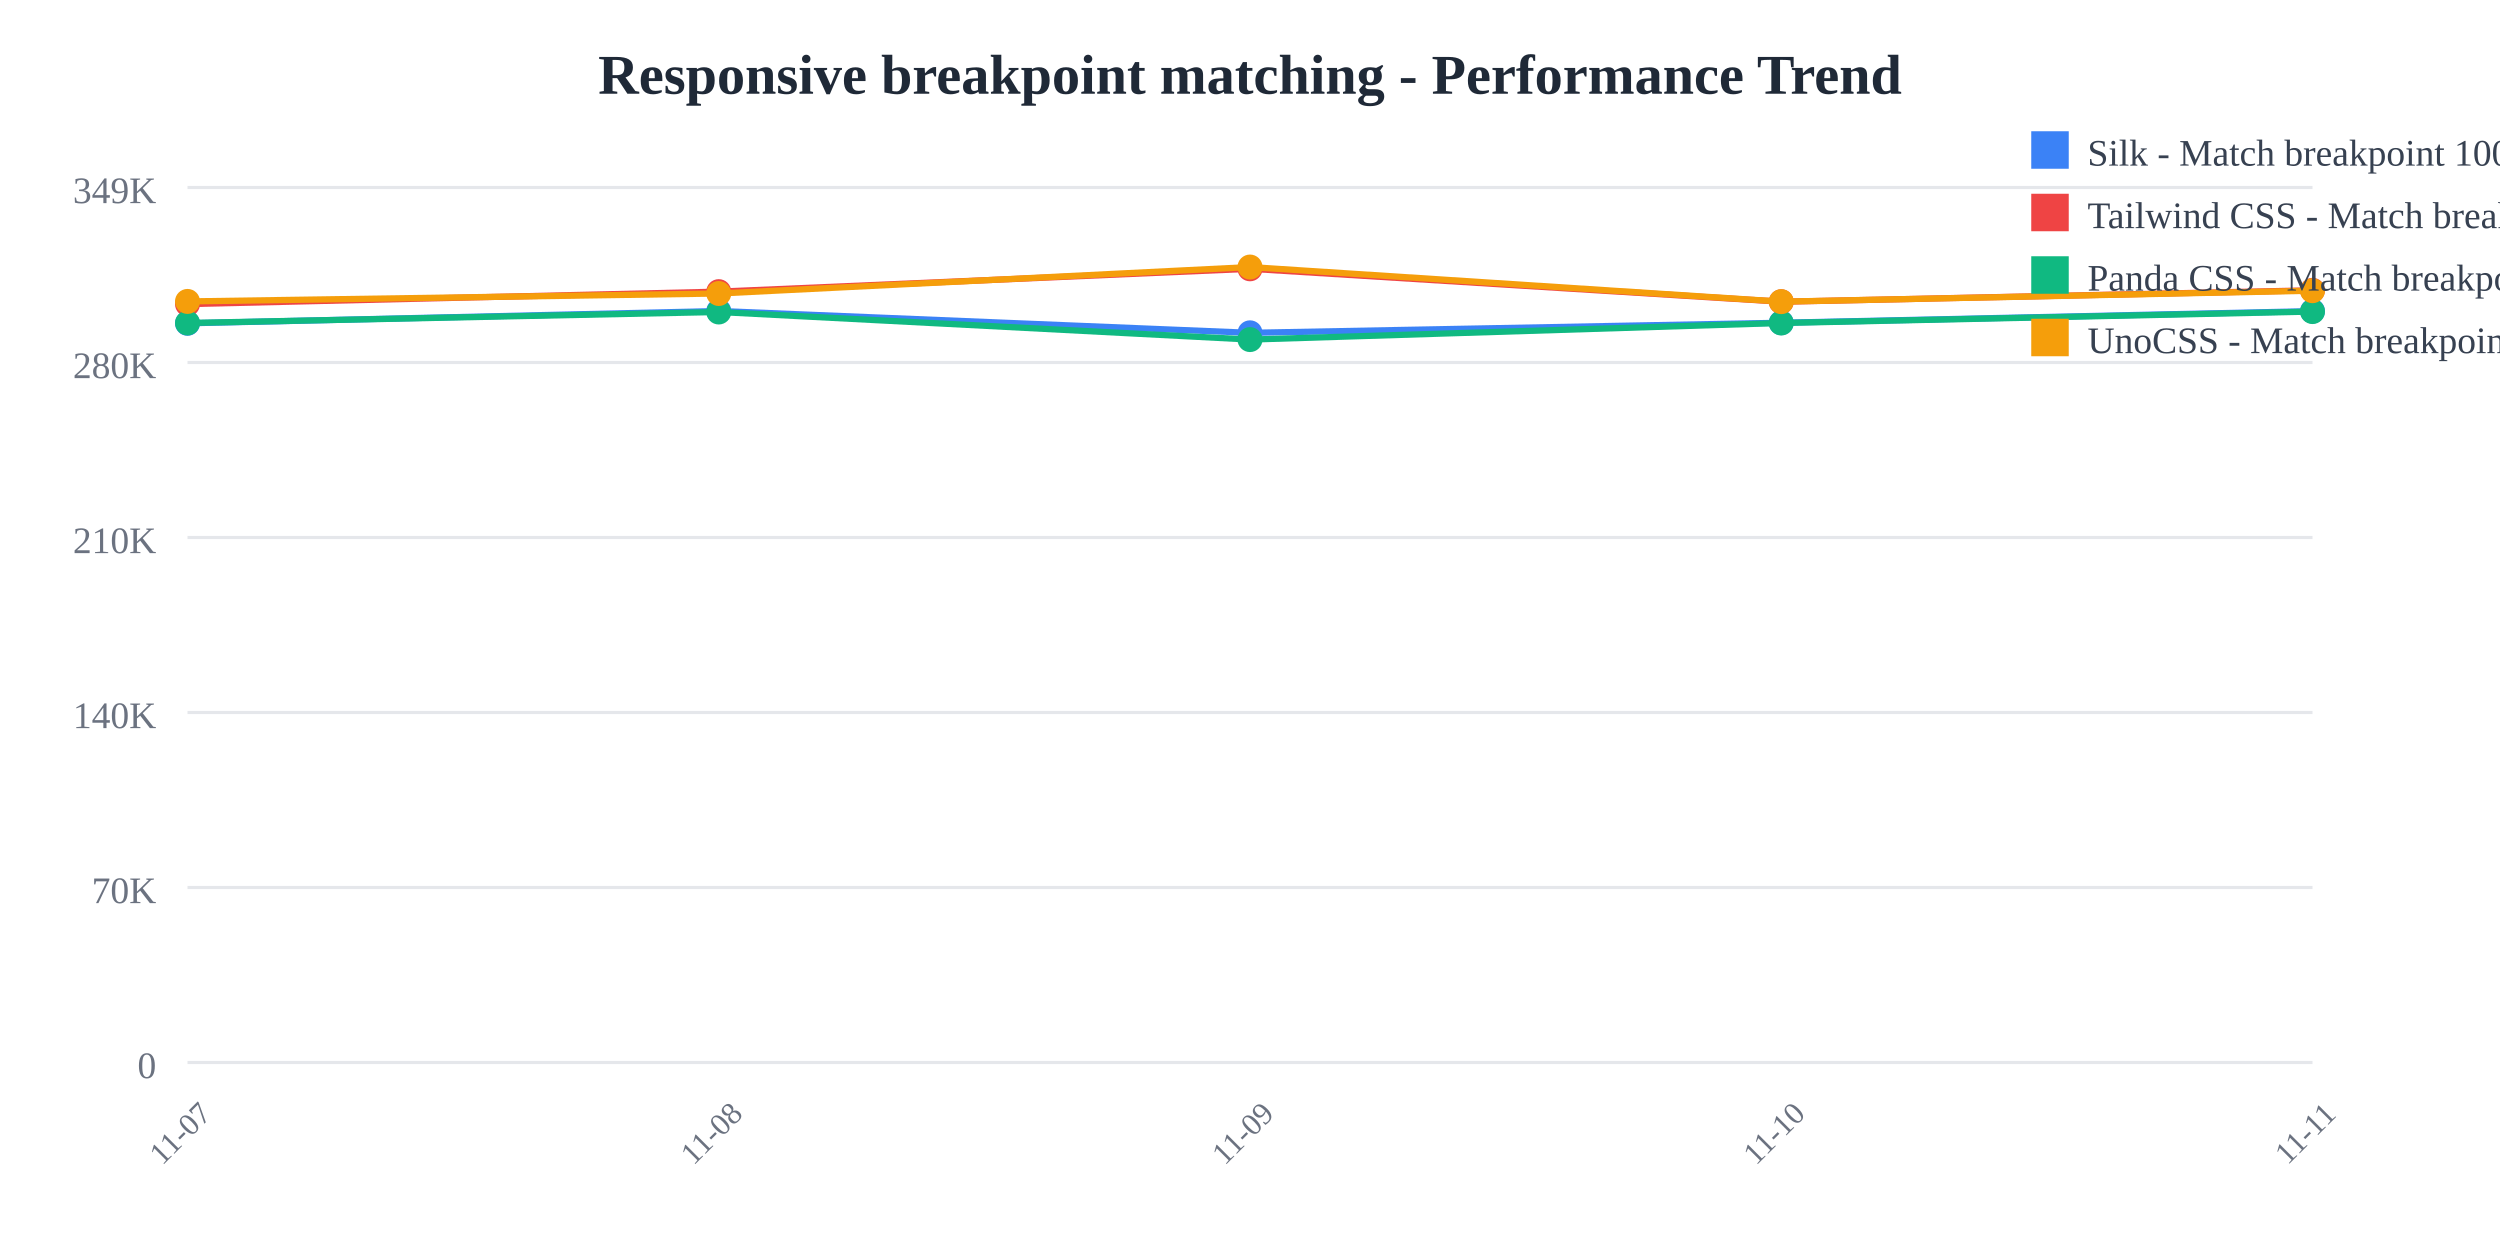
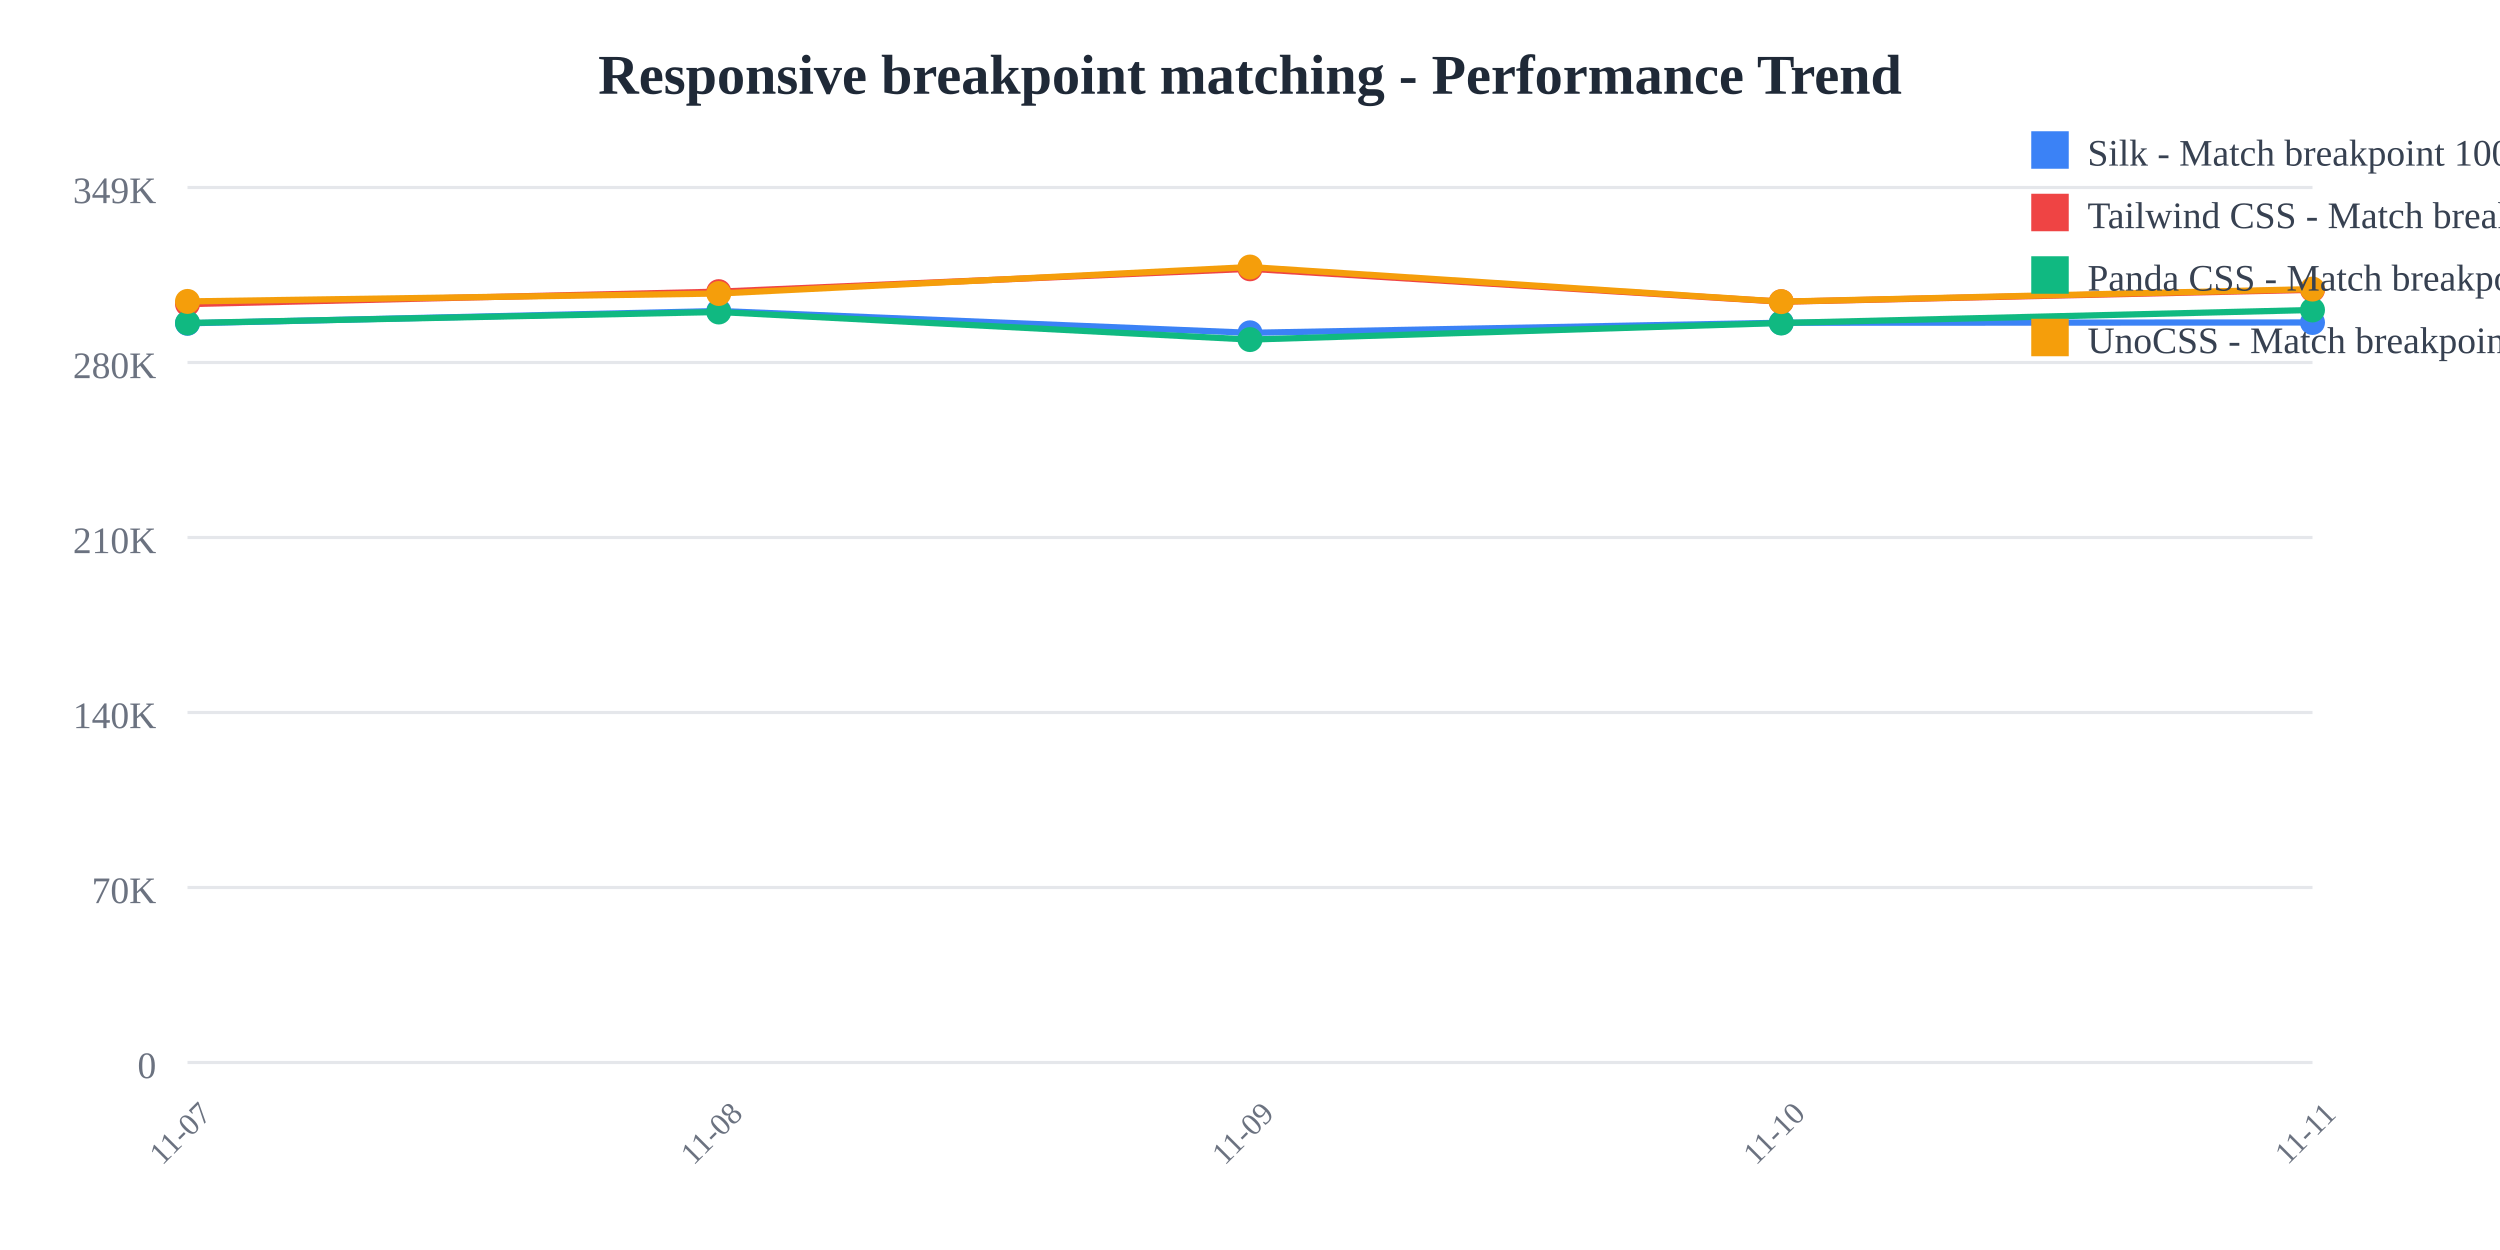
<svg xmlns="http://www.w3.org/2000/svg" width="800" height="400">
  <rect width="800" height="400" fill="white" />
  <text x="400" y="30" text-anchor="middle" font-size="18" font-weight="bold" fill="#1f2937">
    Responsive breakpoint matching - Performance Trend
  </text>
  <line x1="60" y1="60" x2="740" y2="60" stroke="#e5e7eb" stroke-width="1" />
  <text x="50" y="65" text-anchor="end" font-size="12" fill="#6b7280">
    349K
  </text>
  <line x1="60" y1="116" x2="740" y2="116" stroke="#e5e7eb" stroke-width="1" />
  <text x="50" y="121" text-anchor="end" font-size="12" fill="#6b7280">
    280K
  </text>
  <line x1="60" y1="172" x2="740" y2="172" stroke="#e5e7eb" stroke-width="1" />
  <text x="50" y="177" text-anchor="end" font-size="12" fill="#6b7280">
    210K
  </text>
  <line x1="60" y1="228" x2="740" y2="228" stroke="#e5e7eb" stroke-width="1" />
  <text x="50" y="233" text-anchor="end" font-size="12" fill="#6b7280">
    140K
  </text>
  <line x1="60" y1="284" x2="740" y2="284" stroke="#e5e7eb" stroke-width="1" />
  <text x="50" y="289" text-anchor="end" font-size="12" fill="#6b7280">
    70K
  </text>
  <line x1="60" y1="340" x2="740" y2="340" stroke="#e5e7eb" stroke-width="1" />
  <text x="50" y="345" text-anchor="end" font-size="12" fill="#6b7280">
    0
  </text>
  <text x="60" y="365" text-anchor="middle" font-size="10" fill="#6b7280" transform="rotate(-45, 60, 365)">
    11-07
  </text>
  <text x="230" y="365" text-anchor="middle" font-size="10" fill="#6b7280" transform="rotate(-45, 230, 365)">
    11-08
  </text>
  <text x="400" y="365" text-anchor="middle" font-size="10" fill="#6b7280" transform="rotate(-45, 400, 365)">
    11-09
  </text>
  <text x="570" y="365" text-anchor="middle" font-size="10" fill="#6b7280" transform="rotate(-45, 570, 365)">
    11-10
  </text>
  <text x="740" y="365" text-anchor="middle" font-size="10" fill="#6b7280" transform="rotate(-45, 740, 365)">
    11-11
  </text>
-   <polyline points="60,103.459 230,99.519 400,106.505 570,103.278 740,99.552" fill="none" stroke="#3b82f6" stroke-width="2" />
+   <polyline points="60,103.459 230,99.519 400,106.505 570,103.278 740,103.194" fill="none" stroke="#3b82f6" stroke-width="2" />
  <circle cx="60" cy="103.459" r="4" fill="#3b82f6" />
  <circle cx="230" cy="99.519" r="4" fill="#3b82f6" />
  <circle cx="400" cy="106.505" r="4" fill="#3b82f6" />
  <circle cx="570" cy="103.278" r="4" fill="#3b82f6" />
-   <circle cx="740" cy="99.552" r="4" fill="#3b82f6" />
-   <polyline points="60,97.306 230,93.328 400,86.018 570,96.559 740,92.898" fill="none" stroke="#ef4444" stroke-width="2" />
+   <circle cx="740" cy="103.194" r="4" fill="#3b82f6" />
+   <polyline points="60,97.306 230,93.328 400,86.018 570,96.559 740,92.738" fill="none" stroke="#ef4444" stroke-width="2" />
  <circle cx="60" cy="97.306" r="4" fill="#ef4444" />
  <circle cx="230" cy="93.328" r="4" fill="#ef4444" />
  <circle cx="400" cy="86.018" r="4" fill="#ef4444" />
  <circle cx="570" cy="96.559" r="4" fill="#ef4444" />
-   <circle cx="740" cy="92.898" r="4" fill="#ef4444" />
-   <polyline points="60,103.359 230,99.838 400,108.665 570,103.356 740,99.701" fill="none" stroke="#10b981" stroke-width="2" />
+   <circle cx="740" cy="92.738" r="4" fill="#ef4444" />
+   <polyline points="60,103.359 230,99.838 400,108.665 570,103.356 740,99.191" fill="none" stroke="#10b981" stroke-width="2" />
  <circle cx="60" cy="103.359" r="4" fill="#10b981" />
  <circle cx="230" cy="99.838" r="4" fill="#10b981" />
  <circle cx="400" cy="108.665" r="4" fill="#10b981" />
  <circle cx="570" cy="103.356" r="4" fill="#10b981" />
-   <circle cx="740" cy="99.701" r="4" fill="#10b981" />
-   <polyline points="60,96.456 230,93.92 400,85.455 570,96.524 740,93.022" fill="none" stroke="#f59e0b" stroke-width="2" />
+   <circle cx="740" cy="99.191" r="4" fill="#10b981" />
+   <polyline points="60,96.456 230,93.92 400,85.455 570,96.524 740,92.505" fill="none" stroke="#f59e0b" stroke-width="2" />
  <circle cx="60" cy="96.456" r="4" fill="#f59e0b" />
  <circle cx="230" cy="93.92" r="4" fill="#f59e0b" />
  <circle cx="400" cy="85.455" r="4" fill="#f59e0b" />
  <circle cx="570" cy="96.524" r="4" fill="#f59e0b" />
-   <circle cx="740" cy="93.022" r="4" fill="#f59e0b" />
+   <circle cx="740" cy="92.505" r="4" fill="#f59e0b" />
  <rect x="650" y="42" width="12" height="12" fill="#3b82f6" />
  <text x="668" y="53" font-size="12" fill="#374151">Silk - Match breakpoint 1000x</text>
  <rect x="650" y="62" width="12" height="12" fill="#ef4444" />
  <text x="668" y="73" font-size="12" fill="#374151">Tailwind CSS - Match breakpoint 1000x</text>
  <rect x="650" y="82" width="12" height="12" fill="#10b981" />
  <text x="668" y="93" font-size="12" fill="#374151">Panda CSS - Match breakpoint 1000x</text>
  <rect x="650" y="102" width="12" height="12" fill="#f59e0b" />
  <text x="668" y="113" font-size="12" fill="#374151">UnoCSS - Match breakpoint 1000x</text>
</svg>
